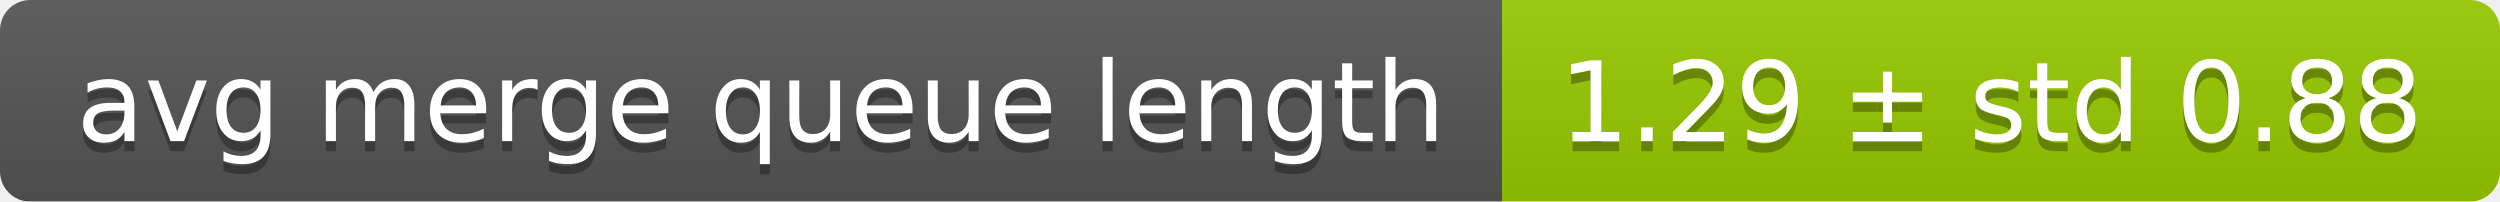
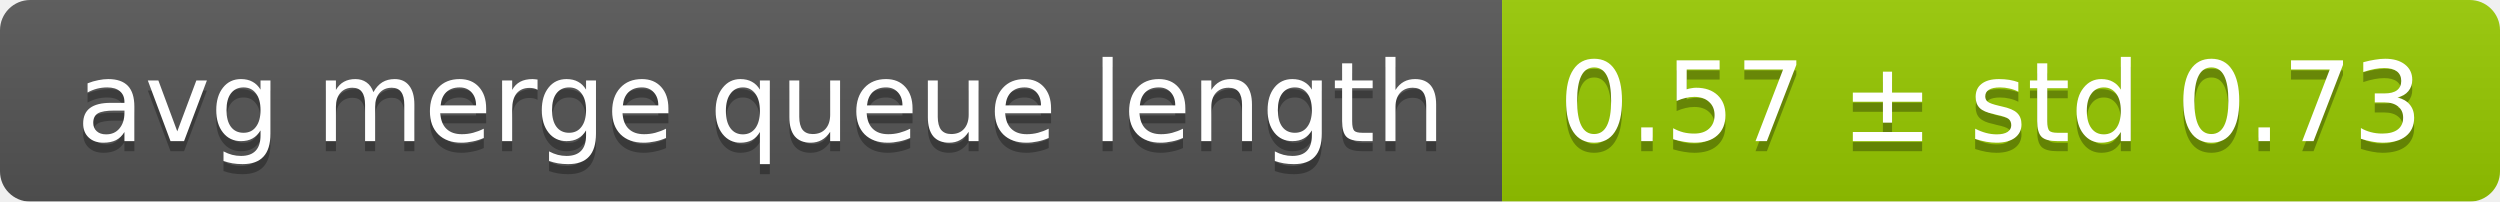
<svg xmlns="http://www.w3.org/2000/svg" width="248" height="20">
  <linearGradient id="smooth" x2="0" y2="100%">
    <stop offset="0" stop-color="#bbb" stop-opacity=".1" />
    <stop offset="1" stop-opacity=".1" />
  </linearGradient>
  <mask id="round">
    <rect width="248" height="20" rx="3" fill="#fff" />
  </mask>
  <g mask="url(#round)">
    <rect width="149" height="20" fill="#555" />
    <rect x="149" width="99" height="20" fill="#97ca00" />
    <rect width="248" height="20" fill="url(#smooth)" />
  </g>
  <g fill="#fff" text-anchor="middle" font-family="DejaVu Sans,Verdana,Geneva,sans-serif" font-size="11">
    <text x="75.5" y="15" fill="#010101" fill-opacity=".3">avg merge queue length</text>
    <text x="75.5" y="14">avg merge queue length</text>
-     <text x="197.5" y="15" fill="#010101" fill-opacity=".3">1.29 ± std 0.88</text>
-     <text x="197.5" y="14">1.29 ± std 0.88</text>
+     <text x="197.5" y="15" fill="#010101" fill-opacity=".3">0.57 ± std 0.73</text>
+     <text x="197.5" y="14">0.57 ± std 0.73</text>
  </g>
</svg>
